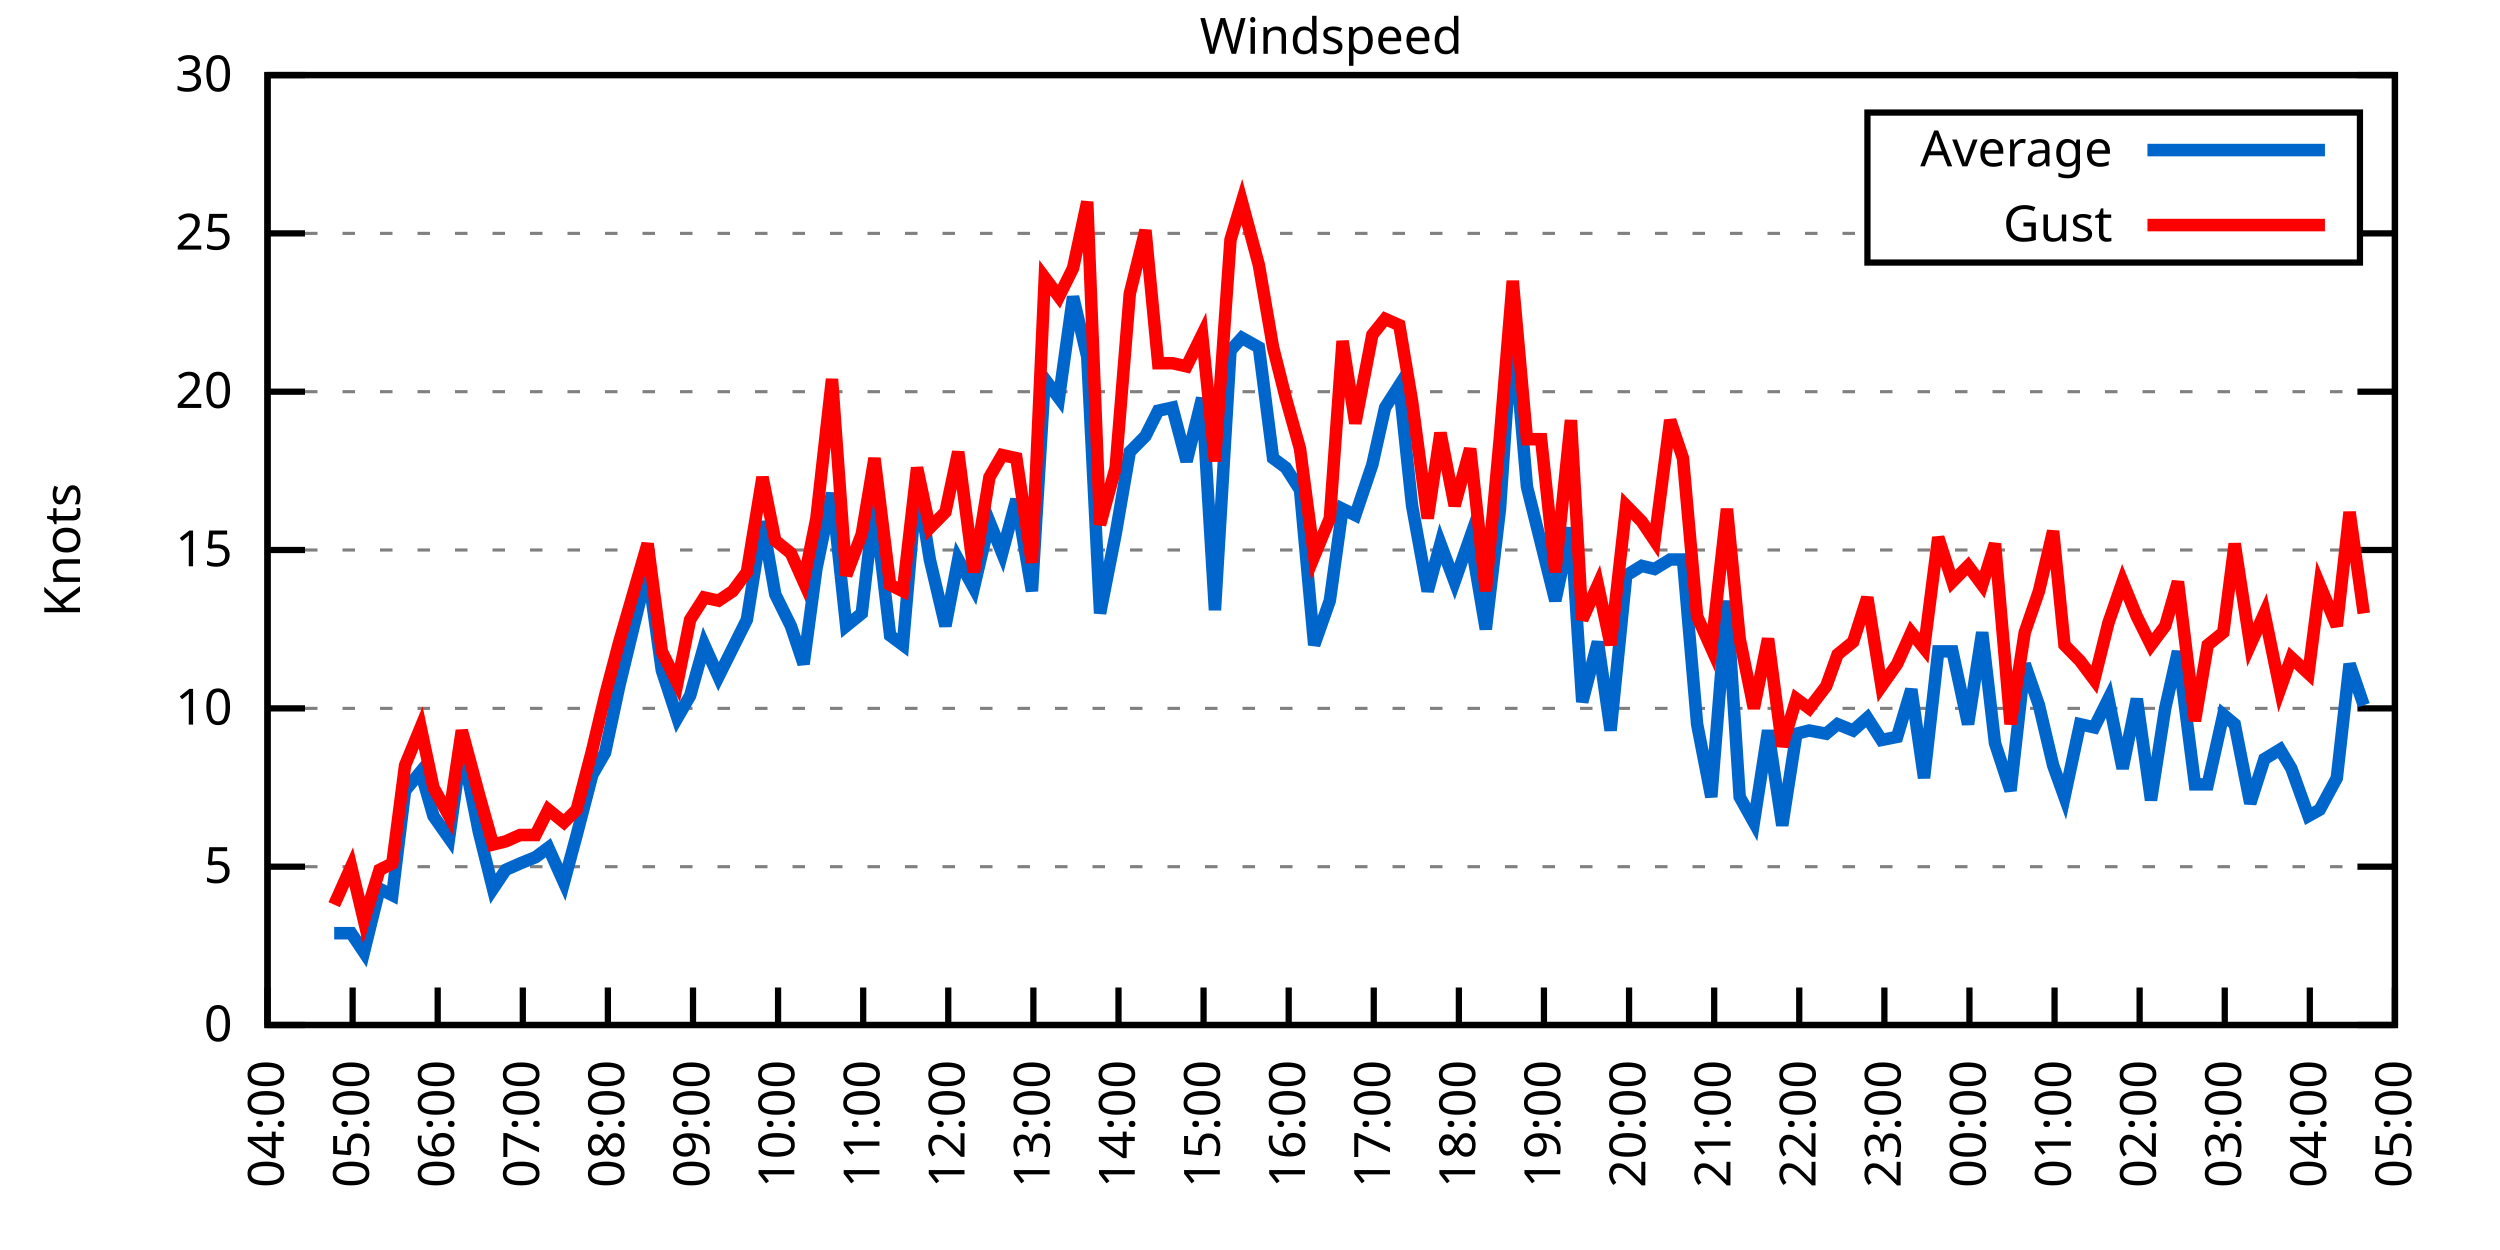
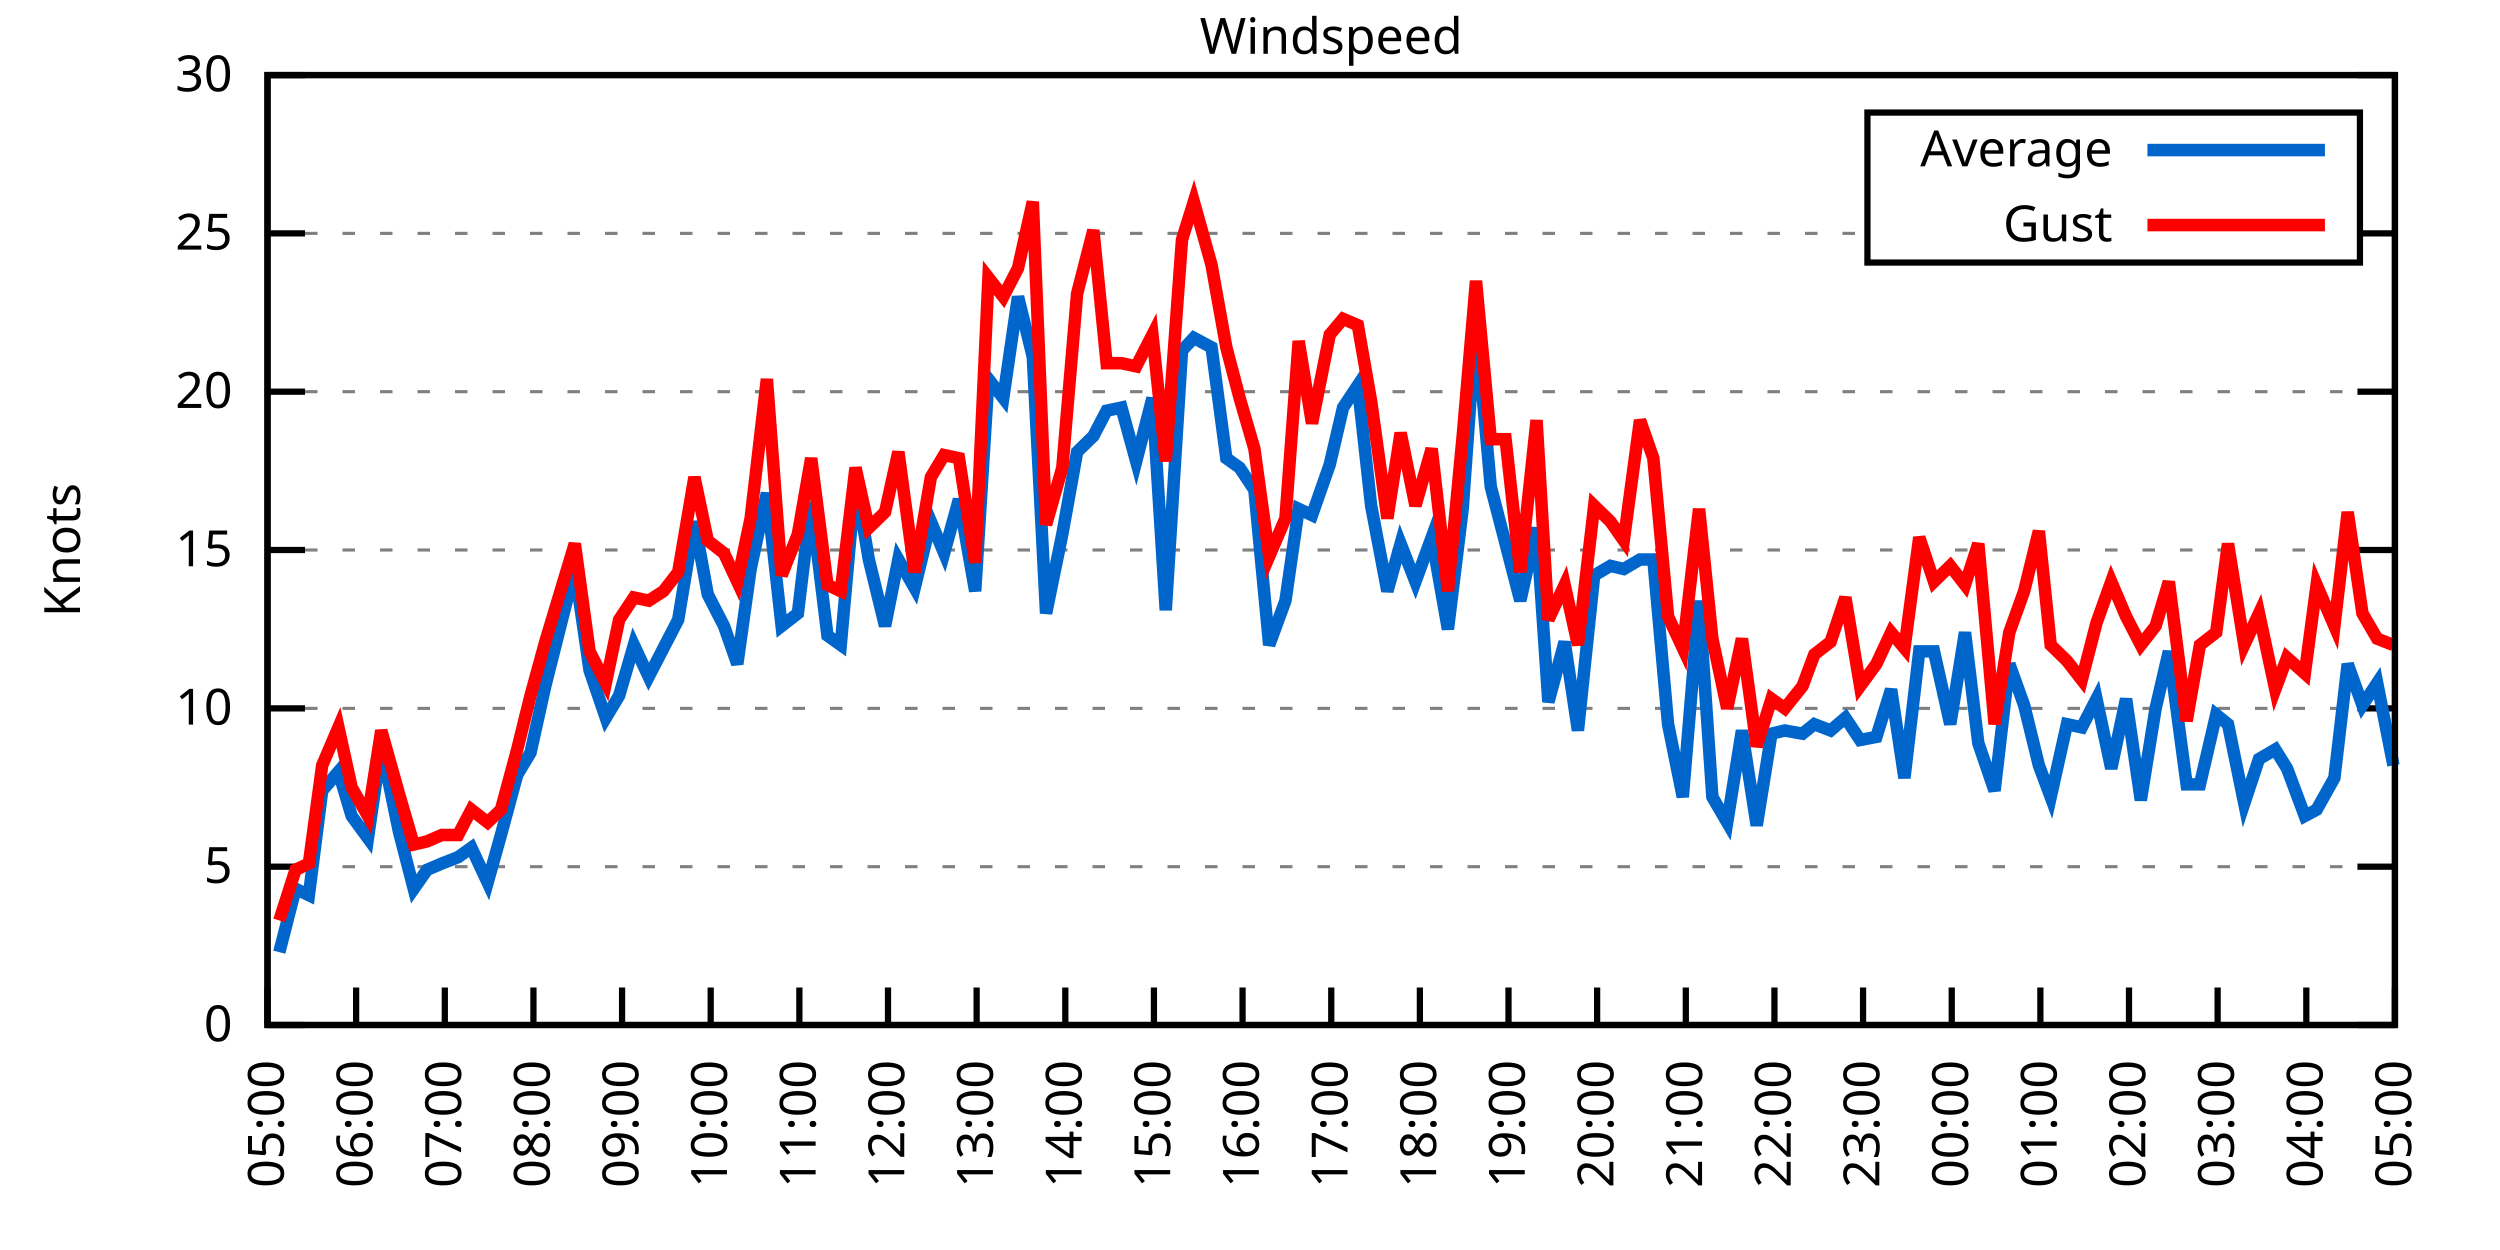
<svg xmlns="http://www.w3.org/2000/svg" xmlns:xlink="http://www.w3.org/1999/xlink" width="400" height="200" viewBox="0 0 400 200">
  <g id="gnuplot_canvas">
    <rect x="0" y="0" width="400" height="200" fill="none" />
    <defs>
      <circle id="gpDot" r="0.5" stroke-width="0.5" stroke="currentColor" />
      <path id="gpPt0" stroke-width="0.333" stroke="currentColor" d="M-1,0 h2 M0,-1 v2" />
      <path id="gpPt1" stroke-width="0.333" stroke="currentColor" d="M-1,-1 L1,1 M1,-1 L-1,1" />
      <path id="gpPt2" stroke-width="0.333" stroke="currentColor" d="M-1,0 L1,0 M0,-1 L0,1 M-1,-1 L1,1 M-1,1 L1,-1" />
      <rect id="gpPt3" stroke-width="0.333" stroke="currentColor" x="-1" y="-1" width="2" height="2" />
      <rect id="gpPt4" stroke-width="0.333" stroke="currentColor" fill="currentColor" x="-1" y="-1" width="2" height="2" />
      <circle id="gpPt5" stroke-width="0.333" stroke="currentColor" cx="0" cy="0" r="1" />
      <use xlink:href="#gpPt5" id="gpPt6" fill="currentColor" stroke="none" />
      <path id="gpPt7" stroke-width="0.333" stroke="currentColor" d="M0,-1.33 L-1.33,0.67 L1.33,0.67 z" />
      <use xlink:href="#gpPt7" id="gpPt8" fill="currentColor" stroke="none" />
      <use xlink:href="#gpPt7" id="gpPt9" stroke="currentColor" transform="rotate(180)" />
      <use xlink:href="#gpPt9" id="gpPt10" fill="currentColor" stroke="none" />
      <use xlink:href="#gpPt3" id="gpPt11" stroke="currentColor" transform="rotate(45)" />
      <use xlink:href="#gpPt11" id="gpPt12" fill="currentColor" stroke="none" />
      <path id="gpPt13" stroke-width="0.333" stroke="currentColor" d="M0,1.330 L1.265,0.411 L0.782,-1.067 L-0.782,-1.076 L-1.265,0.411 z" />
      <use xlink:href="#gpPt13" id="gpPt14" fill="currentColor" stroke="none" />
      <filter id="textbox" filterUnits="objectBoundingBox" x="0" y="0" height="1" width="1">
        <feFlood flood-color="white" flood-opacity="1" result="bgnd" />
        <feComposite in="SourceGraphic" in2="bgnd" operator="atop" />
      </filter>
      <filter id="greybox" filterUnits="objectBoundingBox" x="0" y="0" height="1" width="1">
        <feFlood flood-color="lightgrey" flood-opacity="1" result="grey" />
        <feComposite in="SourceGraphic" in2="grey" operator="atop" />
      </filter>
    </defs>
    <g fill="none" color="white" stroke="currentColor" stroke-width="1.00" stroke-linecap="butt" stroke-linejoin="miter">
</g>
    <g fill="none" color="black" stroke="currentColor" stroke-width="1.00" stroke-linecap="butt" stroke-linejoin="miter">
      <g stroke="none" shape-rendering="crispEdges">
        <polygon fill="rgb(255, 255, 255)" points="42.80,164.00 383.18,164.00 383.18,12.02 42.80,12.02 " />
      </g>
    </g>
    <g fill="none" color="black" stroke="currentColor" stroke-width="1.00" stroke-linecap="butt" stroke-linejoin="miter">
</g>
    <g fill="none" color="black" stroke="black" stroke-width="0.50" stroke-linecap="butt" stroke-linejoin="miter">
</g>
    <g fill="none" color="gray" stroke="currentColor" stroke-width="0.50" stroke-linecap="butt" stroke-linejoin="miter">
      <path stroke="gray" stroke-dasharray="2,4" class="gridline" d="M42.80,164.00 L383.19,164.00  " />
    </g>
    <g fill="none" color="gray" stroke="gray" stroke-width="1.00" stroke-linecap="butt" stroke-linejoin="miter">
</g>
    <g fill="none" color="black" stroke="currentColor" stroke-width="1.00" stroke-linecap="butt" stroke-linejoin="miter">
      <path stroke="black" d="M42.80,164.00 L48.80,164.00 M383.19,164.00 L377.19,164.00  " />
      <g transform="translate(37.20,166.60)" stroke="none" fill="black" font-family="Sans" font-size="8.00" text-anchor="end">
        <text>
          <tspan font-family="Sans"> 0</tspan>
        </text>
      </g>
    </g>
    <g fill="none" color="black" stroke="currentColor" stroke-width="1.00" stroke-linecap="butt" stroke-linejoin="miter">
</g>
    <g fill="none" color="black" stroke="black" stroke-width="0.50" stroke-linecap="butt" stroke-linejoin="miter">
</g>
    <g fill="none" color="gray" stroke="currentColor" stroke-width="0.50" stroke-linecap="butt" stroke-linejoin="miter">
      <path stroke="gray" stroke-dasharray="2,4" class="gridline" d="M42.80,138.67 L383.19,138.67  " />
    </g>
    <g fill="none" color="gray" stroke="gray" stroke-width="1.00" stroke-linecap="butt" stroke-linejoin="miter">
</g>
    <g fill="none" color="black" stroke="currentColor" stroke-width="1.00" stroke-linecap="butt" stroke-linejoin="miter">
      <path stroke="black" d="M42.80,138.67 L48.80,138.67 M383.19,138.67 L377.19,138.67  " />
      <g transform="translate(37.20,141.27)" stroke="none" fill="black" font-family="Sans" font-size="8.00" text-anchor="end">
        <text>
          <tspan font-family="Sans"> 5</tspan>
        </text>
      </g>
    </g>
    <g fill="none" color="black" stroke="currentColor" stroke-width="1.00" stroke-linecap="butt" stroke-linejoin="miter">
</g>
    <g fill="none" color="black" stroke="black" stroke-width="0.50" stroke-linecap="butt" stroke-linejoin="miter">
</g>
    <g fill="none" color="gray" stroke="currentColor" stroke-width="0.50" stroke-linecap="butt" stroke-linejoin="miter">
      <path stroke="gray" stroke-dasharray="2,4" class="gridline" d="M42.80,113.34 L383.19,113.34  " />
    </g>
    <g fill="none" color="gray" stroke="gray" stroke-width="1.00" stroke-linecap="butt" stroke-linejoin="miter">
</g>
    <g fill="none" color="black" stroke="currentColor" stroke-width="1.00" stroke-linecap="butt" stroke-linejoin="miter">
      <path stroke="black" d="M42.80,113.34 L48.80,113.34 M383.19,113.34 L377.19,113.34  " />
      <g transform="translate(37.20,115.94)" stroke="none" fill="black" font-family="Sans" font-size="8.00" text-anchor="end">
        <text>
          <tspan font-family="Sans"> 10</tspan>
        </text>
      </g>
    </g>
    <g fill="none" color="black" stroke="currentColor" stroke-width="1.00" stroke-linecap="butt" stroke-linejoin="miter">
</g>
    <g fill="none" color="black" stroke="black" stroke-width="0.50" stroke-linecap="butt" stroke-linejoin="miter">
</g>
    <g fill="none" color="gray" stroke="currentColor" stroke-width="0.50" stroke-linecap="butt" stroke-linejoin="miter">
      <path stroke="gray" stroke-dasharray="2,4" class="gridline" d="M42.80,88.00 L383.19,88.00  " />
    </g>
    <g fill="none" color="gray" stroke="gray" stroke-width="1.00" stroke-linecap="butt" stroke-linejoin="miter">
</g>
    <g fill="none" color="black" stroke="currentColor" stroke-width="1.00" stroke-linecap="butt" stroke-linejoin="miter">
      <path stroke="black" d="M42.80,88.00 L48.80,88.00 M383.19,88.00 L377.19,88.00  " />
      <g transform="translate(37.20,90.60)" stroke="none" fill="black" font-family="Sans" font-size="8.00" text-anchor="end">
        <text>
          <tspan font-family="Sans"> 15</tspan>
        </text>
      </g>
    </g>
    <g fill="none" color="black" stroke="currentColor" stroke-width="1.00" stroke-linecap="butt" stroke-linejoin="miter">
</g>
    <g fill="none" color="black" stroke="black" stroke-width="0.50" stroke-linecap="butt" stroke-linejoin="miter">
</g>
    <g fill="none" color="gray" stroke="currentColor" stroke-width="0.50" stroke-linecap="butt" stroke-linejoin="miter">
      <path stroke="gray" stroke-dasharray="2,4" class="gridline" d="M42.80,62.67 L383.19,62.67  " />
    </g>
    <g fill="none" color="gray" stroke="gray" stroke-width="1.00" stroke-linecap="butt" stroke-linejoin="miter">
</g>
    <g fill="none" color="black" stroke="currentColor" stroke-width="1.00" stroke-linecap="butt" stroke-linejoin="miter">
      <path stroke="black" d="M42.80,62.67 L48.80,62.67 M383.19,62.67 L377.19,62.67  " />
      <g transform="translate(37.20,65.27)" stroke="none" fill="black" font-family="Sans" font-size="8.00" text-anchor="end">
        <text>
          <tspan font-family="Sans"> 20</tspan>
        </text>
      </g>
    </g>
    <g fill="none" color="black" stroke="currentColor" stroke-width="1.00" stroke-linecap="butt" stroke-linejoin="miter">
</g>
    <g fill="none" color="black" stroke="black" stroke-width="0.50" stroke-linecap="butt" stroke-linejoin="miter">
</g>
    <g fill="none" color="gray" stroke="currentColor" stroke-width="0.50" stroke-linecap="butt" stroke-linejoin="miter">
      <path stroke="gray" stroke-dasharray="2,4" class="gridline" d="M42.80,37.34 L298.79,37.34 M377.59,37.34 L383.19,37.34  " />
    </g>
    <g fill="none" color="gray" stroke="gray" stroke-width="1.00" stroke-linecap="butt" stroke-linejoin="miter">
</g>
    <g fill="none" color="black" stroke="currentColor" stroke-width="1.00" stroke-linecap="butt" stroke-linejoin="miter">
      <path stroke="black" d="M42.80,37.34 L48.80,37.34 M383.19,37.34 L377.19,37.34  " />
      <g transform="translate(37.20,39.94)" stroke="none" fill="black" font-family="Sans" font-size="8.00" text-anchor="end">
        <text>
          <tspan font-family="Sans"> 25</tspan>
        </text>
      </g>
    </g>
    <g fill="none" color="black" stroke="currentColor" stroke-width="1.00" stroke-linecap="butt" stroke-linejoin="miter">
</g>
    <g fill="none" color="black" stroke="black" stroke-width="0.50" stroke-linecap="butt" stroke-linejoin="miter">
</g>
    <g fill="none" color="gray" stroke="currentColor" stroke-width="0.50" stroke-linecap="butt" stroke-linejoin="miter">
      <path stroke="gray" stroke-dasharray="2,4" class="gridline" d="M42.80,12.01 L383.19,12.01  " />
    </g>
    <g fill="none" color="gray" stroke="gray" stroke-width="1.00" stroke-linecap="butt" stroke-linejoin="miter">
</g>
    <g fill="none" color="black" stroke="currentColor" stroke-width="1.00" stroke-linecap="butt" stroke-linejoin="miter">
      <path stroke="black" d="M42.80,12.01 L48.80,12.01 M383.19,12.01 L377.19,12.01  " />
      <g transform="translate(37.20,14.61)" stroke="none" fill="black" font-family="Sans" font-size="8.00" text-anchor="end">
        <text>
          <tspan font-family="Sans"> 30</tspan>
        </text>
      </g>
    </g>
    <g fill="none" color="black" stroke="currentColor" stroke-width="1.00" stroke-linecap="butt" stroke-linejoin="miter">
      <path stroke="black" d="M42.80,164.00 L42.80,158.00  " />
      <g transform="translate(45.40,169.60) rotate(270.00)" stroke="none" fill="black" font-family="Sans" font-size="8.00" text-anchor="end">
        <text>
-           <tspan font-family="Sans">04:00</tspan>
-         </text>
-       </g>
-     </g>
-     <g fill="none" color="black" stroke="currentColor" stroke-width="1.00" stroke-linecap="butt" stroke-linejoin="miter">
-       <path stroke="black" d="M56.42,164.00 L56.42,158.00  " />
-       <g transform="translate(59.02,169.60) rotate(270.00)" stroke="none" fill="black" font-family="Sans" font-size="8.00" text-anchor="end">
-         <text>
          <tspan font-family="Sans">05:00</tspan>
        </text>
      </g>
    </g>
    <g fill="none" color="black" stroke="currentColor" stroke-width="1.00" stroke-linecap="butt" stroke-linejoin="miter">
-       <path stroke="black" d="M70.03,164.00 L70.03,158.00  " />
-       <g transform="translate(72.63,169.60) rotate(270.00)" stroke="none" fill="black" font-family="Sans" font-size="8.00" text-anchor="end">
+       <path stroke="black" d="M56.98,164.00 L56.98,158.00  " />
+       <g transform="translate(59.58,169.60) rotate(270.00)" stroke="none" fill="black" font-family="Sans" font-size="8.00" text-anchor="end">
        <text>
          <tspan font-family="Sans">06:00</tspan>
        </text>
      </g>
    </g>
    <g fill="none" color="black" stroke="currentColor" stroke-width="1.00" stroke-linecap="butt" stroke-linejoin="miter">
-       <path stroke="black" d="M83.65,164.00 L83.65,158.00  " />
-       <g transform="translate(86.25,169.60) rotate(270.00)" stroke="none" fill="black" font-family="Sans" font-size="8.00" text-anchor="end">
+       <path stroke="black" d="M71.17,164.00 L71.17,158.00  " />
+       <g transform="translate(73.77,169.60) rotate(270.00)" stroke="none" fill="black" font-family="Sans" font-size="8.00" text-anchor="end">
        <text>
          <tspan font-family="Sans">07:00</tspan>
        </text>
      </g>
    </g>
    <g fill="none" color="black" stroke="currentColor" stroke-width="1.00" stroke-linecap="butt" stroke-linejoin="miter">
-       <path stroke="black" d="M97.26,164.00 L97.26,158.00  " />
-       <g transform="translate(99.86,169.60) rotate(270.00)" stroke="none" fill="black" font-family="Sans" font-size="8.00" text-anchor="end">
+       <path stroke="black" d="M85.35,164.00 L85.35,158.00  " />
+       <g transform="translate(87.95,169.60) rotate(270.00)" stroke="none" fill="black" font-family="Sans" font-size="8.00" text-anchor="end">
        <text>
          <tspan font-family="Sans">08:00</tspan>
        </text>
      </g>
    </g>
    <g fill="none" color="black" stroke="currentColor" stroke-width="1.00" stroke-linecap="butt" stroke-linejoin="miter">
-       <path stroke="black" d="M110.88,164.00 L110.88,158.00  " />
-       <g transform="translate(113.48,169.60) rotate(270.00)" stroke="none" fill="black" font-family="Sans" font-size="8.00" text-anchor="end">
+       <path stroke="black" d="M99.53,164.00 L99.53,158.00  " />
+       <g transform="translate(102.13,169.60) rotate(270.00)" stroke="none" fill="black" font-family="Sans" font-size="8.00" text-anchor="end">
        <text>
          <tspan font-family="Sans">09:00</tspan>
        </text>
      </g>
    </g>
    <g fill="none" color="black" stroke="currentColor" stroke-width="1.00" stroke-linecap="butt" stroke-linejoin="miter">
-       <path stroke="black" d="M124.49,164.00 L124.49,158.00  " />
-       <g transform="translate(127.09,169.60) rotate(270.00)" stroke="none" fill="black" font-family="Sans" font-size="8.00" text-anchor="end">
+       <path stroke="black" d="M113.71,164.00 L113.71,158.00  " />
+       <g transform="translate(116.31,169.60) rotate(270.00)" stroke="none" fill="black" font-family="Sans" font-size="8.00" text-anchor="end">
        <text>
          <tspan font-family="Sans">10:00</tspan>
        </text>
      </g>
    </g>
    <g fill="none" color="black" stroke="currentColor" stroke-width="1.00" stroke-linecap="butt" stroke-linejoin="miter">
-       <path stroke="black" d="M138.11,164.00 L138.11,158.00  " />
-       <g transform="translate(140.71,169.60) rotate(270.00)" stroke="none" fill="black" font-family="Sans" font-size="8.00" text-anchor="end">
+       <path stroke="black" d="M127.90,164.00 L127.90,158.00  " />
+       <g transform="translate(130.50,169.60) rotate(270.00)" stroke="none" fill="black" font-family="Sans" font-size="8.00" text-anchor="end">
        <text>
          <tspan font-family="Sans">11:00</tspan>
        </text>
      </g>
    </g>
    <g fill="none" color="black" stroke="currentColor" stroke-width="1.00" stroke-linecap="butt" stroke-linejoin="miter">
-       <path stroke="black" d="M151.72,164.00 L151.72,158.00  " />
-       <g transform="translate(154.32,169.60) rotate(270.00)" stroke="none" fill="black" font-family="Sans" font-size="8.00" text-anchor="end">
+       <path stroke="black" d="M142.08,164.00 L142.08,158.00  " />
+       <g transform="translate(144.68,169.60) rotate(270.00)" stroke="none" fill="black" font-family="Sans" font-size="8.00" text-anchor="end">
        <text>
          <tspan font-family="Sans">12:00</tspan>
        </text>
      </g>
    </g>
    <g fill="none" color="black" stroke="currentColor" stroke-width="1.00" stroke-linecap="butt" stroke-linejoin="miter">
-       <path stroke="black" d="M165.34,164.00 L165.34,158.00  " />
-       <g transform="translate(167.94,169.60) rotate(270.00)" stroke="none" fill="black" font-family="Sans" font-size="8.00" text-anchor="end">
+       <path stroke="black" d="M156.26,164.00 L156.26,158.00  " />
+       <g transform="translate(158.86,169.60) rotate(270.00)" stroke="none" fill="black" font-family="Sans" font-size="8.00" text-anchor="end">
        <text>
          <tspan font-family="Sans">13:00</tspan>
        </text>
      </g>
    </g>
    <g fill="none" color="black" stroke="currentColor" stroke-width="1.00" stroke-linecap="butt" stroke-linejoin="miter">
-       <path stroke="black" d="M178.96,164.00 L178.96,158.00  " />
-       <g transform="translate(181.56,169.60) rotate(270.00)" stroke="none" fill="black" font-family="Sans" font-size="8.00" text-anchor="end">
+       <path stroke="black" d="M170.45,164.00 L170.45,158.00  " />
+       <g transform="translate(173.05,169.60) rotate(270.00)" stroke="none" fill="black" font-family="Sans" font-size="8.00" text-anchor="end">
        <text>
          <tspan font-family="Sans">14:00</tspan>
        </text>
      </g>
    </g>
    <g fill="none" color="black" stroke="currentColor" stroke-width="1.00" stroke-linecap="butt" stroke-linejoin="miter">
-       <path stroke="black" d="M192.57,164.00 L192.57,158.00  " />
-       <g transform="translate(195.17,169.60) rotate(270.00)" stroke="none" fill="black" font-family="Sans" font-size="8.00" text-anchor="end">
+       <path stroke="black" d="M184.63,164.00 L184.63,158.00  " />
+       <g transform="translate(187.23,169.60) rotate(270.00)" stroke="none" fill="black" font-family="Sans" font-size="8.00" text-anchor="end">
        <text>
          <tspan font-family="Sans">15:00</tspan>
        </text>
      </g>
    </g>
    <g fill="none" color="black" stroke="currentColor" stroke-width="1.00" stroke-linecap="butt" stroke-linejoin="miter">
-       <path stroke="black" d="M206.19,164.00 L206.19,158.00  " />
-       <g transform="translate(208.79,169.60) rotate(270.00)" stroke="none" fill="black" font-family="Sans" font-size="8.00" text-anchor="end">
+       <path stroke="black" d="M198.81,164.00 L198.81,158.00  " />
+       <g transform="translate(201.41,169.60) rotate(270.00)" stroke="none" fill="black" font-family="Sans" font-size="8.00" text-anchor="end">
        <text>
          <tspan font-family="Sans">16:00</tspan>
        </text>
      </g>
    </g>
    <g fill="none" color="black" stroke="currentColor" stroke-width="1.00" stroke-linecap="butt" stroke-linejoin="miter">
-       <path stroke="black" d="M219.80,164.00 L219.80,158.00  " />
-       <g transform="translate(222.40,169.60) rotate(270.00)" stroke="none" fill="black" font-family="Sans" font-size="8.00" text-anchor="end">
+       <path stroke="black" d="M213.00,164.00 L213.00,158.00  " />
+       <g transform="translate(215.60,169.60) rotate(270.00)" stroke="none" fill="black" font-family="Sans" font-size="8.00" text-anchor="end">
        <text>
          <tspan font-family="Sans">17:00</tspan>
        </text>
      </g>
    </g>
    <g fill="none" color="black" stroke="currentColor" stroke-width="1.00" stroke-linecap="butt" stroke-linejoin="miter">
-       <path stroke="black" d="M233.42,164.00 L233.42,158.00  " />
-       <g transform="translate(236.02,169.60) rotate(270.00)" stroke="none" fill="black" font-family="Sans" font-size="8.00" text-anchor="end">
+       <path stroke="black" d="M227.18,164.00 L227.18,158.00  " />
+       <g transform="translate(229.78,169.60) rotate(270.00)" stroke="none" fill="black" font-family="Sans" font-size="8.00" text-anchor="end">
        <text>
          <tspan font-family="Sans">18:00</tspan>
        </text>
      </g>
    </g>
    <g fill="none" color="black" stroke="currentColor" stroke-width="1.00" stroke-linecap="butt" stroke-linejoin="miter">
-       <path stroke="black" d="M247.03,164.00 L247.03,158.00  " />
-       <g transform="translate(249.63,169.60) rotate(270.00)" stroke="none" fill="black" font-family="Sans" font-size="8.00" text-anchor="end">
+       <path stroke="black" d="M241.36,164.00 L241.36,158.00  " />
+       <g transform="translate(243.96,169.60) rotate(270.00)" stroke="none" fill="black" font-family="Sans" font-size="8.00" text-anchor="end">
        <text>
          <tspan font-family="Sans">19:00</tspan>
        </text>
      </g>
    </g>
    <g fill="none" color="black" stroke="currentColor" stroke-width="1.00" stroke-linecap="butt" stroke-linejoin="miter">
-       <path stroke="black" d="M260.65,164.00 L260.65,158.00  " />
-       <g transform="translate(263.25,169.60) rotate(270.00)" stroke="none" fill="black" font-family="Sans" font-size="8.00" text-anchor="end">
+       <path stroke="black" d="M255.54,164.00 L255.54,158.00  " />
+       <g transform="translate(258.14,169.60) rotate(270.00)" stroke="none" fill="black" font-family="Sans" font-size="8.00" text-anchor="end">
        <text>
          <tspan font-family="Sans">20:00</tspan>
        </text>
      </g>
    </g>
    <g fill="none" color="black" stroke="currentColor" stroke-width="1.00" stroke-linecap="butt" stroke-linejoin="miter">
-       <path stroke="black" d="M274.27,164.00 L274.27,158.00  " />
-       <g transform="translate(276.87,169.60) rotate(270.00)" stroke="none" fill="black" font-family="Sans" font-size="8.00" text-anchor="end">
+       <path stroke="black" d="M269.73,164.00 L269.73,158.00  " />
+       <g transform="translate(272.33,169.60) rotate(270.00)" stroke="none" fill="black" font-family="Sans" font-size="8.00" text-anchor="end">
        <text>
          <tspan font-family="Sans">21:00</tspan>
        </text>
      </g>
    </g>
    <g fill="none" color="black" stroke="currentColor" stroke-width="1.00" stroke-linecap="butt" stroke-linejoin="miter">
-       <path stroke="black" d="M287.88,164.00 L287.88,158.00  " />
-       <g transform="translate(290.48,169.60) rotate(270.00)" stroke="none" fill="black" font-family="Sans" font-size="8.00" text-anchor="end">
+       <path stroke="black" d="M283.91,164.00 L283.91,158.00  " />
+       <g transform="translate(286.51,169.60) rotate(270.00)" stroke="none" fill="black" font-family="Sans" font-size="8.00" text-anchor="end">
        <text>
          <tspan font-family="Sans">22:00</tspan>
        </text>
      </g>
    </g>
    <g fill="none" color="black" stroke="currentColor" stroke-width="1.00" stroke-linecap="butt" stroke-linejoin="miter">
-       <path stroke="black" d="M301.50,164.00 L301.50,158.00  " />
-       <g transform="translate(304.10,169.60) rotate(270.00)" stroke="none" fill="black" font-family="Sans" font-size="8.00" text-anchor="end">
+       <path stroke="black" d="M298.09,164.00 L298.09,158.00  " />
+       <g transform="translate(300.69,169.60) rotate(270.00)" stroke="none" fill="black" font-family="Sans" font-size="8.00" text-anchor="end">
        <text>
          <tspan font-family="Sans">23:00</tspan>
        </text>
      </g>
    </g>
    <g fill="none" color="black" stroke="currentColor" stroke-width="1.00" stroke-linecap="butt" stroke-linejoin="miter">
-       <path stroke="black" d="M315.11,164.00 L315.11,158.00  " />
-       <g transform="translate(317.71,169.60) rotate(270.00)" stroke="none" fill="black" font-family="Sans" font-size="8.00" text-anchor="end">
+       <path stroke="black" d="M312.28,164.00 L312.28,158.00  " />
+       <g transform="translate(314.88,169.60) rotate(270.00)" stroke="none" fill="black" font-family="Sans" font-size="8.00" text-anchor="end">
        <text>
          <tspan font-family="Sans">00:00</tspan>
        </text>
      </g>
    </g>
    <g fill="none" color="black" stroke="currentColor" stroke-width="1.00" stroke-linecap="butt" stroke-linejoin="miter">
-       <path stroke="black" d="M328.73,164.00 L328.73,158.00  " />
-       <g transform="translate(331.33,169.60) rotate(270.00)" stroke="none" fill="black" font-family="Sans" font-size="8.00" text-anchor="end">
+       <path stroke="black" d="M326.46,164.00 L326.46,158.00  " />
+       <g transform="translate(329.06,169.60) rotate(270.00)" stroke="none" fill="black" font-family="Sans" font-size="8.00" text-anchor="end">
        <text>
          <tspan font-family="Sans">01:00</tspan>
        </text>
      </g>
    </g>
    <g fill="none" color="black" stroke="currentColor" stroke-width="1.00" stroke-linecap="butt" stroke-linejoin="miter">
-       <path stroke="black" d="M342.34,164.00 L342.34,158.00  " />
-       <g transform="translate(344.94,169.60) rotate(270.00)" stroke="none" fill="black" font-family="Sans" font-size="8.00" text-anchor="end">
+       <path stroke="black" d="M340.64,164.00 L340.64,158.00  " />
+       <g transform="translate(343.24,169.60) rotate(270.00)" stroke="none" fill="black" font-family="Sans" font-size="8.00" text-anchor="end">
        <text>
          <tspan font-family="Sans">02:00</tspan>
        </text>
      </g>
    </g>
    <g fill="none" color="black" stroke="currentColor" stroke-width="1.00" stroke-linecap="butt" stroke-linejoin="miter">
-       <path stroke="black" d="M355.96,164.00 L355.96,158.00  " />
-       <g transform="translate(358.56,169.60) rotate(270.00)" stroke="none" fill="black" font-family="Sans" font-size="8.00" text-anchor="end">
+       <path stroke="black" d="M354.82,164.00 L354.82,158.00  " />
+       <g transform="translate(357.42,169.60) rotate(270.00)" stroke="none" fill="black" font-family="Sans" font-size="8.00" text-anchor="end">
        <text>
          <tspan font-family="Sans">03:00</tspan>
        </text>
      </g>
    </g>
    <g fill="none" color="black" stroke="currentColor" stroke-width="1.00" stroke-linecap="butt" stroke-linejoin="miter">
-       <path stroke="black" d="M369.57,164.00 L369.57,158.00  " />
-       <g transform="translate(372.17,169.60) rotate(270.00)" stroke="none" fill="black" font-family="Sans" font-size="8.00" text-anchor="end">
+       <path stroke="black" d="M369.01,164.00 L369.01,158.00  " />
+       <g transform="translate(371.61,169.60) rotate(270.00)" stroke="none" fill="black" font-family="Sans" font-size="8.00" text-anchor="end">
        <text>
          <tspan font-family="Sans">04:00</tspan>
        </text>
      </g>
    </g>
    <g fill="none" color="black" stroke="currentColor" stroke-width="1.00" stroke-linecap="butt" stroke-linejoin="miter">
      <path stroke="black" d="M383.19,164.00 L383.19,158.00  " />
      <g transform="translate(385.79,169.60) rotate(270.00)" stroke="none" fill="black" font-family="Sans" font-size="8.00" text-anchor="end">
        <text>
          <tspan font-family="Sans">05:00</tspan>
        </text>
      </g>
    </g>
    <g fill="none" color="black" stroke="currentColor" stroke-width="1.00" stroke-linecap="butt" stroke-linejoin="miter">
</g>
    <g fill="none" color="black" stroke="currentColor" stroke-width="1.00" stroke-linecap="butt" stroke-linejoin="miter">
      <path stroke="black" d="M42.80,12.01 L42.80,164.00 L383.19,164.00 L383.19,12.01 L42.80,12.01 Z  " />
    </g>
    <g fill="none" color="black" stroke="currentColor" stroke-width="1.00" stroke-linecap="butt" stroke-linejoin="miter">
</g>
    <g fill="none" color="black" stroke="currentColor" stroke-width="1.00" stroke-linecap="butt" stroke-linejoin="miter">
      <path stroke="black" d="M298.79,42.01 L298.79,18.01 L377.59,18.01 L377.59,42.01 L298.79,42.01 Z  " />
    </g>
    <g id="Windspeed_plot_1">
      <g fill="none" color="white" stroke="black" stroke-width="2.00" stroke-linecap="butt" stroke-linejoin="miter">
</g>
      <g fill="none" color="black" stroke="currentColor" stroke-width="2.00" stroke-linecap="butt" stroke-linejoin="miter">
        <g transform="translate(337.99,26.61)" stroke="none" fill="black" font-family="Sans" font-size="8.00" text-anchor="end">
          <text>
            <tspan font-family="Sans">Average</tspan>
          </text>
        </g>
      </g>
      <g fill="none" color="black" stroke="currentColor" stroke-width="2.00" stroke-linecap="butt" stroke-linejoin="miter">
-         <path stroke="rgb(  0, 102, 204)" d="M343.59,24.01 L371.99,24.01 M53.47,149.31 L56.19,149.31 L58.23,152.35 L60.73,142.21 L62.77,143.23 L64.81,126.51   L67.31,123.47 L69.35,130.56 L71.85,134.11 L73.89,119.42 L76.61,133.10 L78.88,142.21 L80.92,139.17 L83.19,138.16   L85.69,137.15 L87.73,135.63 L90.23,141.20 L92.27,133.60 L94.77,123.98 L96.81,120.43 L99.08,109.79 L103.62,91.04   L105.89,107.26 L108.38,114.86 L110.42,111.31 L112.69,103.20 L114.96,108.27 L117.23,103.71 L119.50,99.15 L122.00,83.45   L124.04,95.10 L126.54,100.16 L128.58,106.24 L130.62,91.04 L133.12,78.89 L135.39,100.16 L137.88,98.14 L139.92,80.41   L142.42,101.68 L144.46,103.20 L146.73,76.86 L148.77,89.52 L151.27,100.16 L153.31,89.52 L155.81,94.08 L158.31,83.45   L160.35,88.51 L162.62,79.90 L165.11,94.59 L167.16,60.65 L169.43,63.69 L171.69,47.47 L173.96,57.10 L176.01,98.14   L178.50,85.47 L180.77,72.30 L183.27,69.77 L185.31,65.71 L187.58,65.21 L189.85,73.82 L192.34,63.69 L194.39,97.63   L196.88,56.09 L198.70,54.06 L201.42,55.58 L203.69,73.31 L205.73,74.83 L208.00,78.38 L210.27,103.20 L212.77,96.11   L214.81,81.42 L216.85,82.43 L219.58,74.33 L221.62,65.21 L223.89,61.66 L225.93,80.91 L228.43,94.59 L230.47,86.99   L232.74,93.07 L235.23,85.98 L237.73,100.67 L240.00,81.42 L242.04,51.53 L244.31,77.87 L246.58,86.99 L248.85,96.11   L251.35,84.46 L253.16,112.32 L255.66,102.70 L257.70,116.88 L260.20,92.06 L262.69,90.54 L264.73,91.04 L267.23,89.52   L269.27,89.52 L271.54,115.87 L273.81,127.52 L276.31,96.11 L278.35,127.52 L280.62,131.58 L282.89,116.88 L285.16,132.08   L287.43,117.39 L289.47,116.88 L292.19,117.39 L294.01,115.87 L296.50,116.88 L298.77,114.86 L301.04,118.40 L303.54,117.90   L305.81,110.30 L307.85,124.48 L310.12,104.22 L312.39,104.22 L314.89,115.87 L317.15,101.18 L319.20,118.91 L321.69,126.51   L323.96,106.24 L326.23,112.83 L328.50,122.46 L330.32,127.52 L332.81,115.87 L335.08,116.38 L337.35,111.82 L339.62,122.96   L341.89,111.82 L344.16,128.03 L346.43,113.34 L348.47,104.22 L351.19,125.50 L353.24,125.50 L355.73,114.35 L357.55,115.87   L360.04,128.54 L362.31,121.44 L364.81,119.92 L366.62,122.96 L369.35,130.56 L371.16,129.55 L373.89,124.48 L375.93,106.24   L378.20,112.83  " />
+         <path stroke="rgb(  0, 102, 204)" d="M343.59,24.01 L371.99,24.01 M44.69,152.35 L47.29,142.21 L49.42,143.23 L51.55,126.51 L54.15,123.47 L56.27,130.56   L58.87,134.11 L61.00,119.42 L63.84,133.10 L66.20,142.21 L68.33,139.17 L70.69,138.16 L73.29,137.15 L75.42,135.63   L78.02,141.20 L80.15,133.60 L82.75,123.98 L84.88,120.43 L87.24,109.79 L91.97,91.04 L94.33,107.26 L96.93,114.86   L99.06,111.31 L101.42,103.20 L103.79,108.27 L106.15,103.71 L108.51,99.15 L111.11,83.45 L113.24,95.10 L115.84,100.16   L117.97,106.24 L120.10,91.04 L122.70,78.89 L125.06,100.16 L127.66,98.14 L129.79,80.41 L132.39,101.68 L134.52,103.20   L136.88,76.86 L139.01,89.52 L141.61,100.16 L143.74,89.52 L146.34,94.08 L148.94,83.45 L151.06,88.51 L153.43,79.90   L156.03,94.59 L158.15,60.65 L160.52,63.69 L162.88,47.47 L165.25,57.10 L167.37,98.14 L169.97,85.47 L172.34,72.30   L174.94,69.77 L177.06,65.71 L179.43,65.21 L181.79,73.82 L184.39,63.69 L186.52,97.63 L189.12,56.09 L191.01,54.06   L193.85,55.58 L196.21,73.31 L198.34,74.83 L200.70,78.38 L203.07,103.20 L205.67,96.11 L207.79,81.42 L209.92,82.43   L212.76,74.33 L214.89,65.21 L217.25,61.66 L219.38,80.91 L221.98,94.59 L224.10,86.99 L226.47,93.07 L229.07,85.98   L231.67,100.67 L234.03,81.42 L236.16,51.53 L238.52,77.87 L240.89,86.99 L243.25,96.11 L245.85,84.46 L247.74,112.32   L250.34,102.70 L252.47,116.88 L255.07,92.06 L257.67,90.54 L259.80,91.04 L262.40,89.52 L264.53,89.52 L266.89,115.87   L269.25,127.52 L271.85,96.11 L273.98,127.52 L276.35,131.58 L278.71,116.88 L281.07,132.08 L283.44,117.39 L285.56,116.88   L288.40,117.39 L290.29,115.87 L292.89,116.88 L295.26,114.86 L297.62,118.40 L300.22,117.90 L302.58,110.30 L304.71,124.48   L307.08,104.22 L309.44,104.22 L312.04,115.87 L314.40,101.18 L316.53,118.91 L319.13,126.51 L321.49,106.24 L323.86,112.83   L326.22,122.46 L328.11,127.52 L330.71,115.87 L333.08,116.38 L335.44,111.82 L337.80,122.96 L340.17,111.82 L342.53,128.03   L344.90,113.34 L347.02,104.22 L349.86,125.50 L351.99,125.50 L354.59,114.35 L356.48,115.87 L359.08,128.54 L361.44,121.44   L364.04,119.92 L365.93,122.96 L368.77,130.56 L370.66,129.55 L373.50,124.48 L375.63,106.24 L377.99,112.83 L380.35,109.28   L382.95,122.46  " />
      </g>
    </g>
    <g id="Windspeed_plot_2">
      <g fill="none" color="black" stroke="currentColor" stroke-width="2.00" stroke-linecap="butt" stroke-linejoin="miter">
        <g transform="translate(337.99,38.61)" stroke="none" fill="black" font-family="Sans" font-size="8.00" text-anchor="end">
          <text>
            <tspan font-family="Sans">Gust</tspan>
          </text>
        </g>
      </g>
      <g fill="none" color="black" stroke="currentColor" stroke-width="2.00" stroke-linecap="butt" stroke-linejoin="miter">
-         <path stroke="rgb(255,   0,   0)" d="M343.59,36.01 L371.99,36.01 M53.47,144.75 L56.19,138.67 L58.23,147.28 L60.73,139.17 L62.77,138.16 L64.81,122.46   L67.31,116.38 L69.35,126.00 L71.85,130.56 L73.89,116.88 L76.61,127.02 L78.88,135.12 L80.92,134.62 L83.19,133.60   L85.69,133.60 L87.73,129.55 L90.23,131.58 L92.27,129.55 L94.77,119.92 L96.81,111.31 L99.08,102.70 L103.62,86.99   L105.89,104.22 L108.38,109.28 L110.42,99.15 L112.69,95.60 L114.96,96.11 L117.23,94.59 L119.50,91.55 L122.00,76.35   L124.04,86.49 L126.54,88.51 L128.58,93.07 L130.62,82.94 L133.12,60.65 L135.39,92.06 L137.88,85.47 L139.92,73.31   L142.42,93.58 L144.46,94.59 L146.73,74.83 L148.77,84.46 L151.27,81.93 L153.31,72.30 L155.81,91.55 L158.31,76.35   L160.35,72.81 L162.62,73.31 L165.11,90.03 L167.16,44.43 L169.43,47.47 L171.69,42.91 L173.96,32.28 L176.01,83.95   L178.50,74.83 L180.77,46.97 L183.27,36.84 L185.31,58.11 L187.58,58.11 L189.85,58.62 L192.34,53.55 L194.39,73.82   L196.88,38.35 L198.70,32.28 L201.42,42.41 L203.69,55.58 L205.73,63.69 L208.00,71.79 L210.27,89.02 L212.77,82.94   L214.81,54.57 L216.85,67.74 L219.58,53.55 L221.62,51.02 L223.89,52.03 L225.93,64.19 L228.43,82.94 L230.47,69.26   L232.74,80.91 L235.23,71.79 L237.73,94.59 L240.00,69.77 L242.04,44.94 L244.31,70.27 L246.58,70.27 L248.85,91.55   L251.35,67.23 L253.16,99.15 L255.66,93.58 L257.70,103.20 L260.20,80.91 L262.69,83.45 L264.73,86.49 L267.23,67.23   L269.27,73.31 L271.54,98.64 L273.81,103.71 L276.31,81.42 L278.35,102.19 L280.62,113.34 L282.89,102.19 L285.16,119.42   L287.43,111.82 L289.47,113.34 L292.19,109.79 L294.01,104.72 L296.50,102.70 L298.77,95.60 L301.04,109.79 L303.54,106.24   L305.81,101.18 L307.85,103.71 L310.12,85.98 L312.39,93.07 L314.89,90.54 L317.15,93.58 L319.20,86.99 L321.69,115.87   L323.96,101.18 L326.23,94.59 L328.50,84.97 L330.32,103.20 L332.81,105.74 L335.08,108.78 L337.35,99.66 L339.62,93.07   L341.89,98.64 L344.16,103.20 L346.43,100.16 L348.47,93.07 L351.19,115.36 L353.24,103.20 L355.73,101.18 L357.55,86.99   L360.04,103.20 L362.31,98.14 L364.81,110.30 L366.62,105.23 L369.35,107.76 L371.16,93.58 L373.89,100.16 L375.93,81.93   L378.20,98.14  " />
+         <path stroke="rgb(255,   0,   0)" d="M343.59,36.01 L371.99,36.01 M44.69,147.28 L47.29,139.17 L49.42,138.16 L51.55,122.46 L54.15,116.38 L56.27,126.00   L58.87,130.56 L61.00,116.88 L63.84,127.02 L66.20,135.12 L68.33,134.62 L70.69,133.60 L73.29,133.60 L75.42,129.55   L78.02,131.58 L80.15,129.55 L82.75,119.92 L84.88,111.31 L87.24,102.70 L91.97,86.99 L94.33,104.22 L96.93,109.28   L99.06,99.15 L101.42,95.60 L103.79,96.11 L106.15,94.59 L108.51,91.55 L111.11,76.35 L113.24,86.49 L115.84,88.51   L117.97,93.07 L120.10,82.94 L122.70,60.65 L125.06,92.06 L127.66,85.47 L129.79,73.31 L132.39,93.58 L134.52,94.59   L136.88,74.83 L139.01,84.46 L141.61,81.93 L143.74,72.30 L146.34,91.55 L148.94,76.35 L151.06,72.81 L153.43,73.31   L156.03,90.03 L158.15,44.43 L160.52,47.47 L162.88,42.91 L165.25,32.28 L167.37,83.95 L169.97,74.83 L172.34,46.97   L174.94,36.84 L177.06,58.11 L179.43,58.11 L181.79,58.62 L184.39,53.55 L186.52,73.82 L189.12,38.35 L191.01,32.28   L193.85,42.41 L196.21,55.58 L198.34,63.69 L200.70,71.79 L203.07,89.02 L205.67,82.94 L207.79,54.57 L209.92,67.74   L212.76,53.55 L214.89,51.02 L217.25,52.03 L219.38,64.19 L221.98,82.94 L224.10,69.26 L226.47,80.91 L229.07,71.79   L231.67,94.59 L234.03,69.77 L236.16,44.94 L238.52,70.27 L240.89,70.27 L243.25,91.55 L245.85,67.23 L247.74,99.15   L250.34,93.58 L252.47,103.20 L255.07,80.91 L257.67,83.45 L259.80,86.49 L262.40,67.23 L264.53,73.31 L266.89,98.64   L269.25,103.71 L271.85,81.42 L273.98,102.19 L276.35,113.34 L278.71,102.19 L281.07,119.42 L283.44,111.82 L285.56,113.34   L288.40,109.79 L290.29,104.72 L292.89,102.70 L295.26,95.60 L297.62,109.79 L300.22,106.24 L302.58,101.18 L304.71,103.71   L307.08,85.98 L309.44,93.07 L312.04,90.54 L314.40,93.58 L316.53,86.99 L319.13,115.87 L321.49,101.18 L323.86,94.59   L326.22,84.97 L328.11,103.20 L330.71,105.74 L333.08,108.78 L335.44,99.66 L337.80,93.07 L340.17,98.64 L342.53,103.20   L344.90,100.16 L347.02,93.07 L349.86,115.36 L351.99,103.20 L354.59,101.18 L356.48,86.99 L359.08,103.20 L361.44,98.14   L364.04,110.30 L365.93,105.23 L368.77,107.76 L370.66,93.58 L373.50,100.16 L375.63,81.93 L377.99,98.14 L380.35,102.19   L382.95,103.20  " />
      </g>
    </g>
    <g fill="none" color="black" stroke="currentColor" stroke-width="2.00" stroke-linecap="butt" stroke-linejoin="miter">
</g>
    <g fill="none" color="black" stroke="black" stroke-width="1.00" stroke-linecap="butt" stroke-linejoin="miter">
</g>
    <g fill="none" color="black" stroke="currentColor" stroke-width="1.00" stroke-linecap="butt" stroke-linejoin="miter">
      <path stroke="black" d="M42.80,12.01 L42.80,164.00 L383.19,164.00 L383.19,12.01 L42.80,12.01 Z  " />
      <g transform="translate(12.80,88.01) rotate(270.00)" stroke="none" fill="black" font-family="Sans" font-size="8.00" text-anchor="middle">
        <text>
          <tspan font-family="Sans">Knots</tspan>
        </text>
      </g>
    </g>
    <g fill="none" color="black" stroke="currentColor" stroke-width="1.00" stroke-linecap="butt" stroke-linejoin="miter">
</g>
    <g fill="none" color="black" stroke="currentColor" stroke-width="1.00" stroke-linecap="butt" stroke-linejoin="miter">
      <g transform="translate(212.99,8.61)" stroke="none" fill="black" font-family="Sans" font-size="8.00" text-anchor="middle">
        <text>
          <tspan font-family="Sans">Windspeed</tspan>
        </text>
      </g>
    </g>
    <g fill="none" color="black" stroke="currentColor" stroke-width="1.00" stroke-linecap="butt" stroke-linejoin="miter">
</g>
  </g>
</svg>
